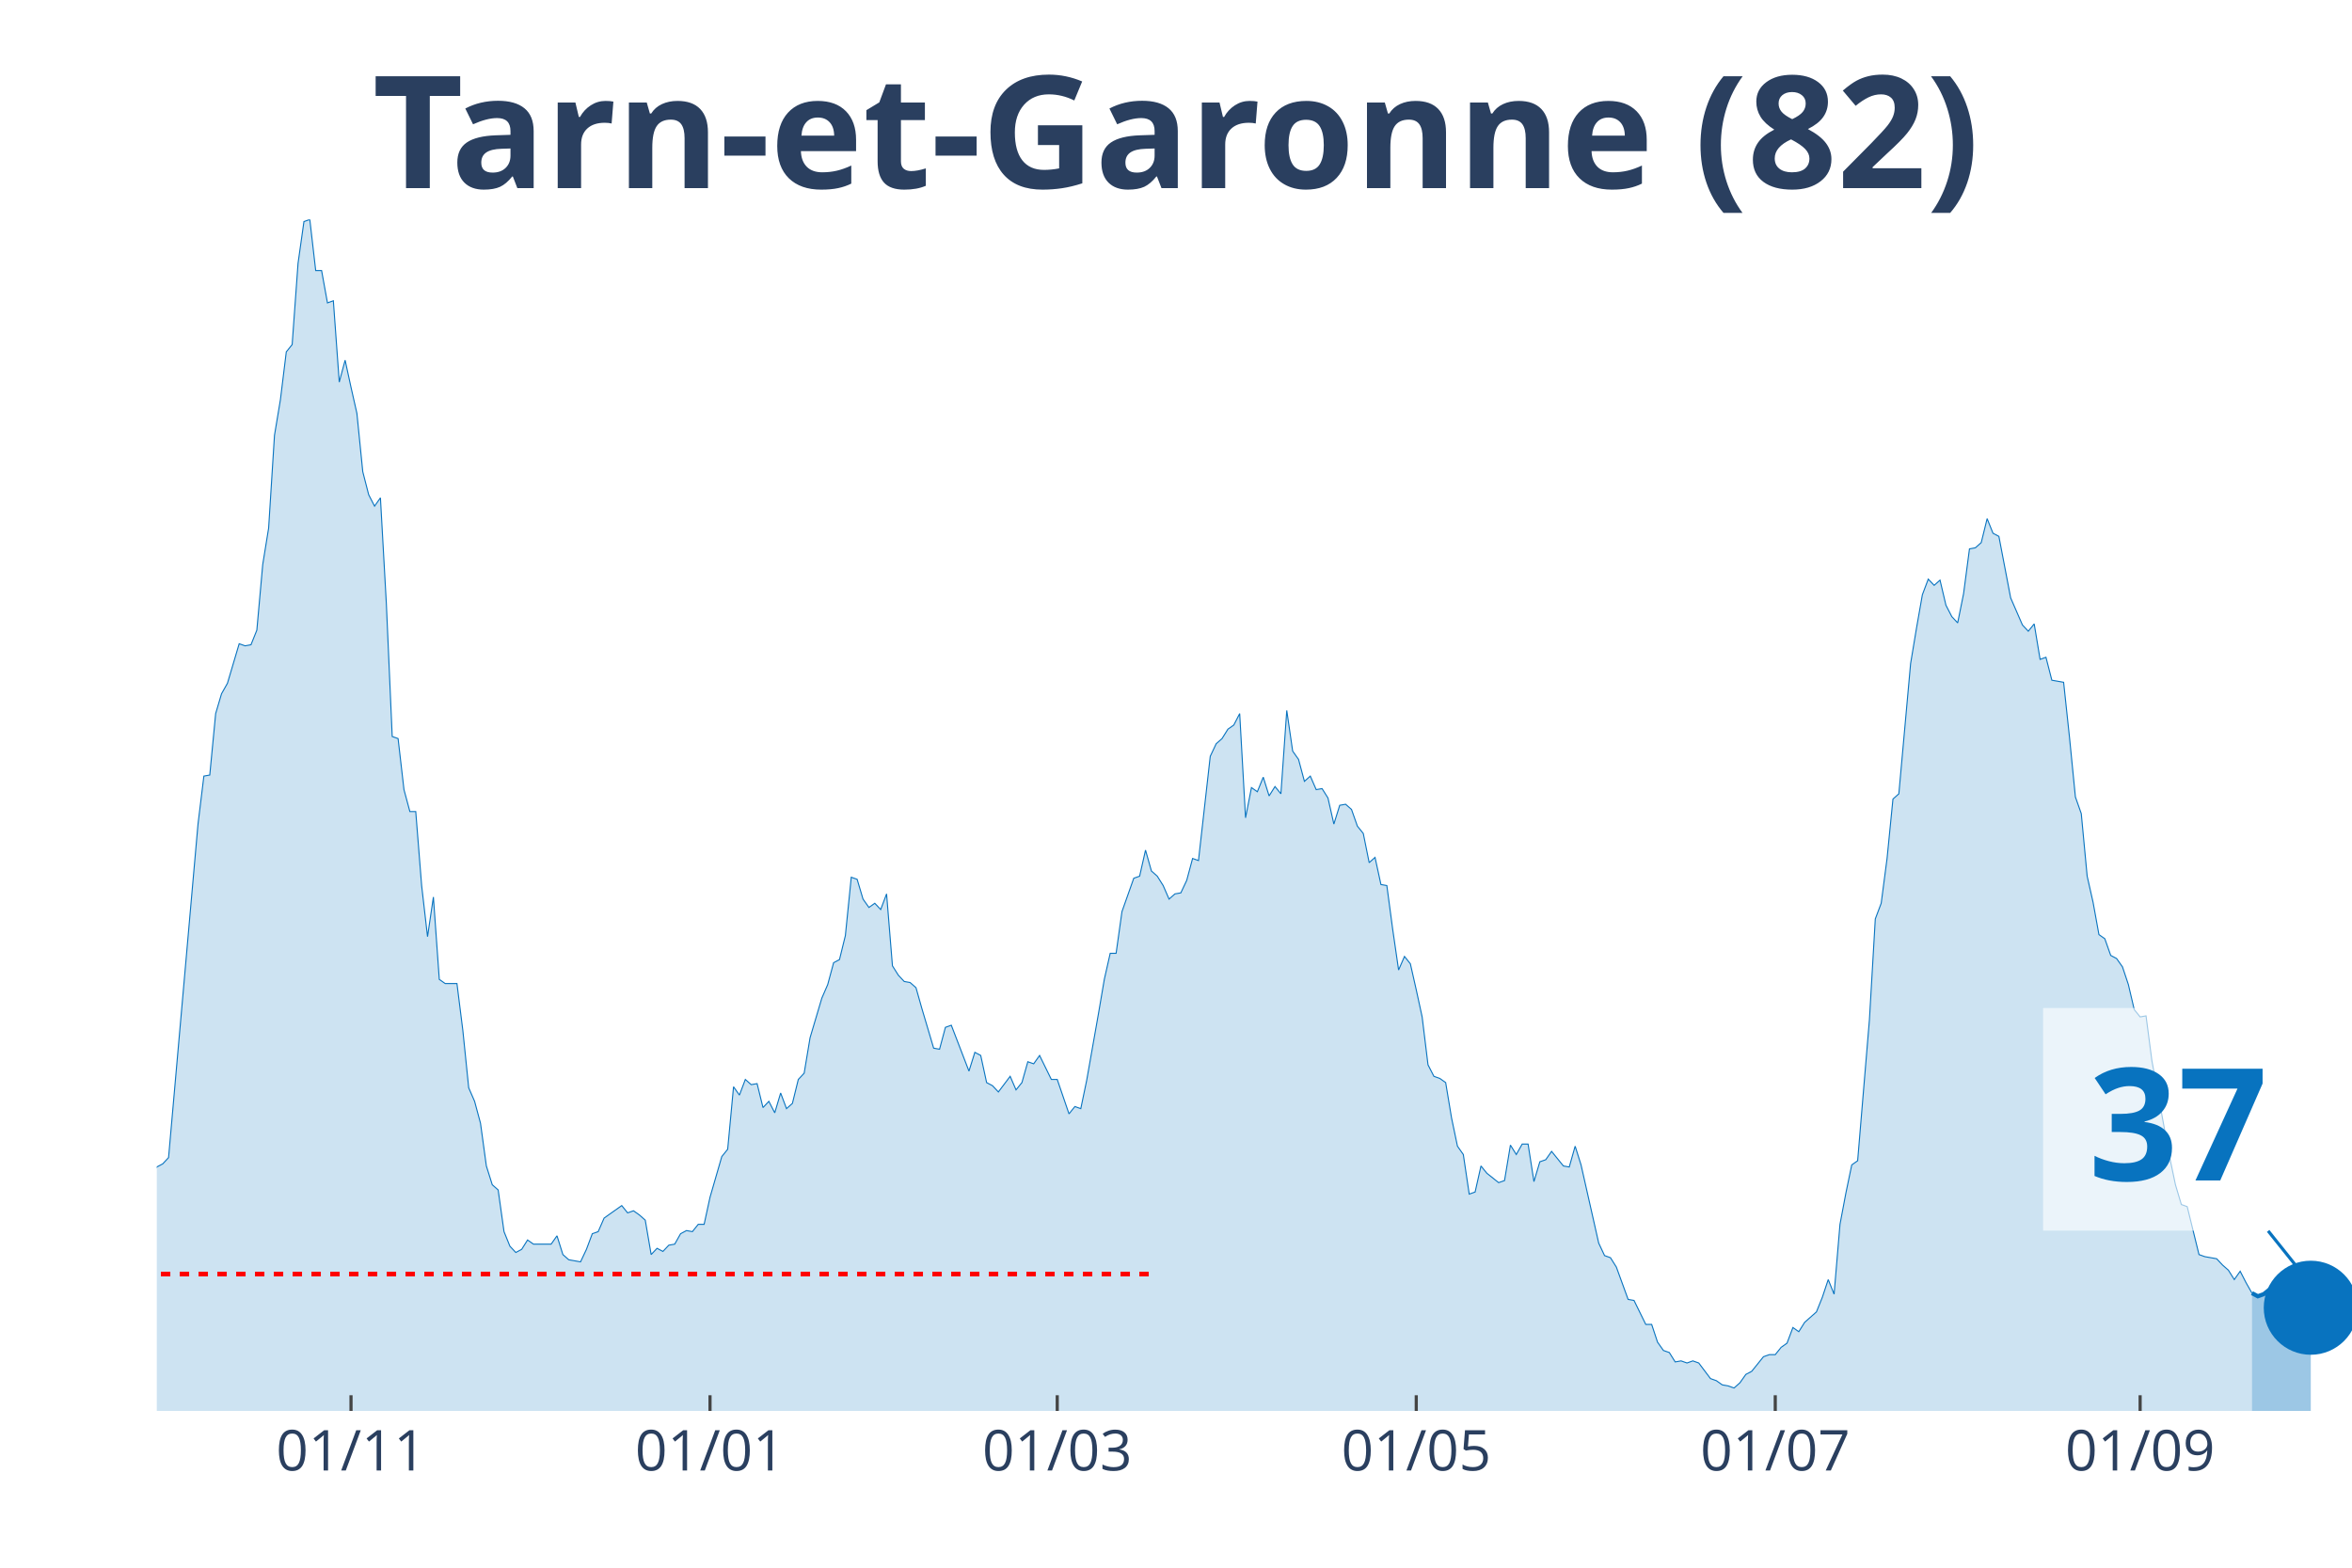
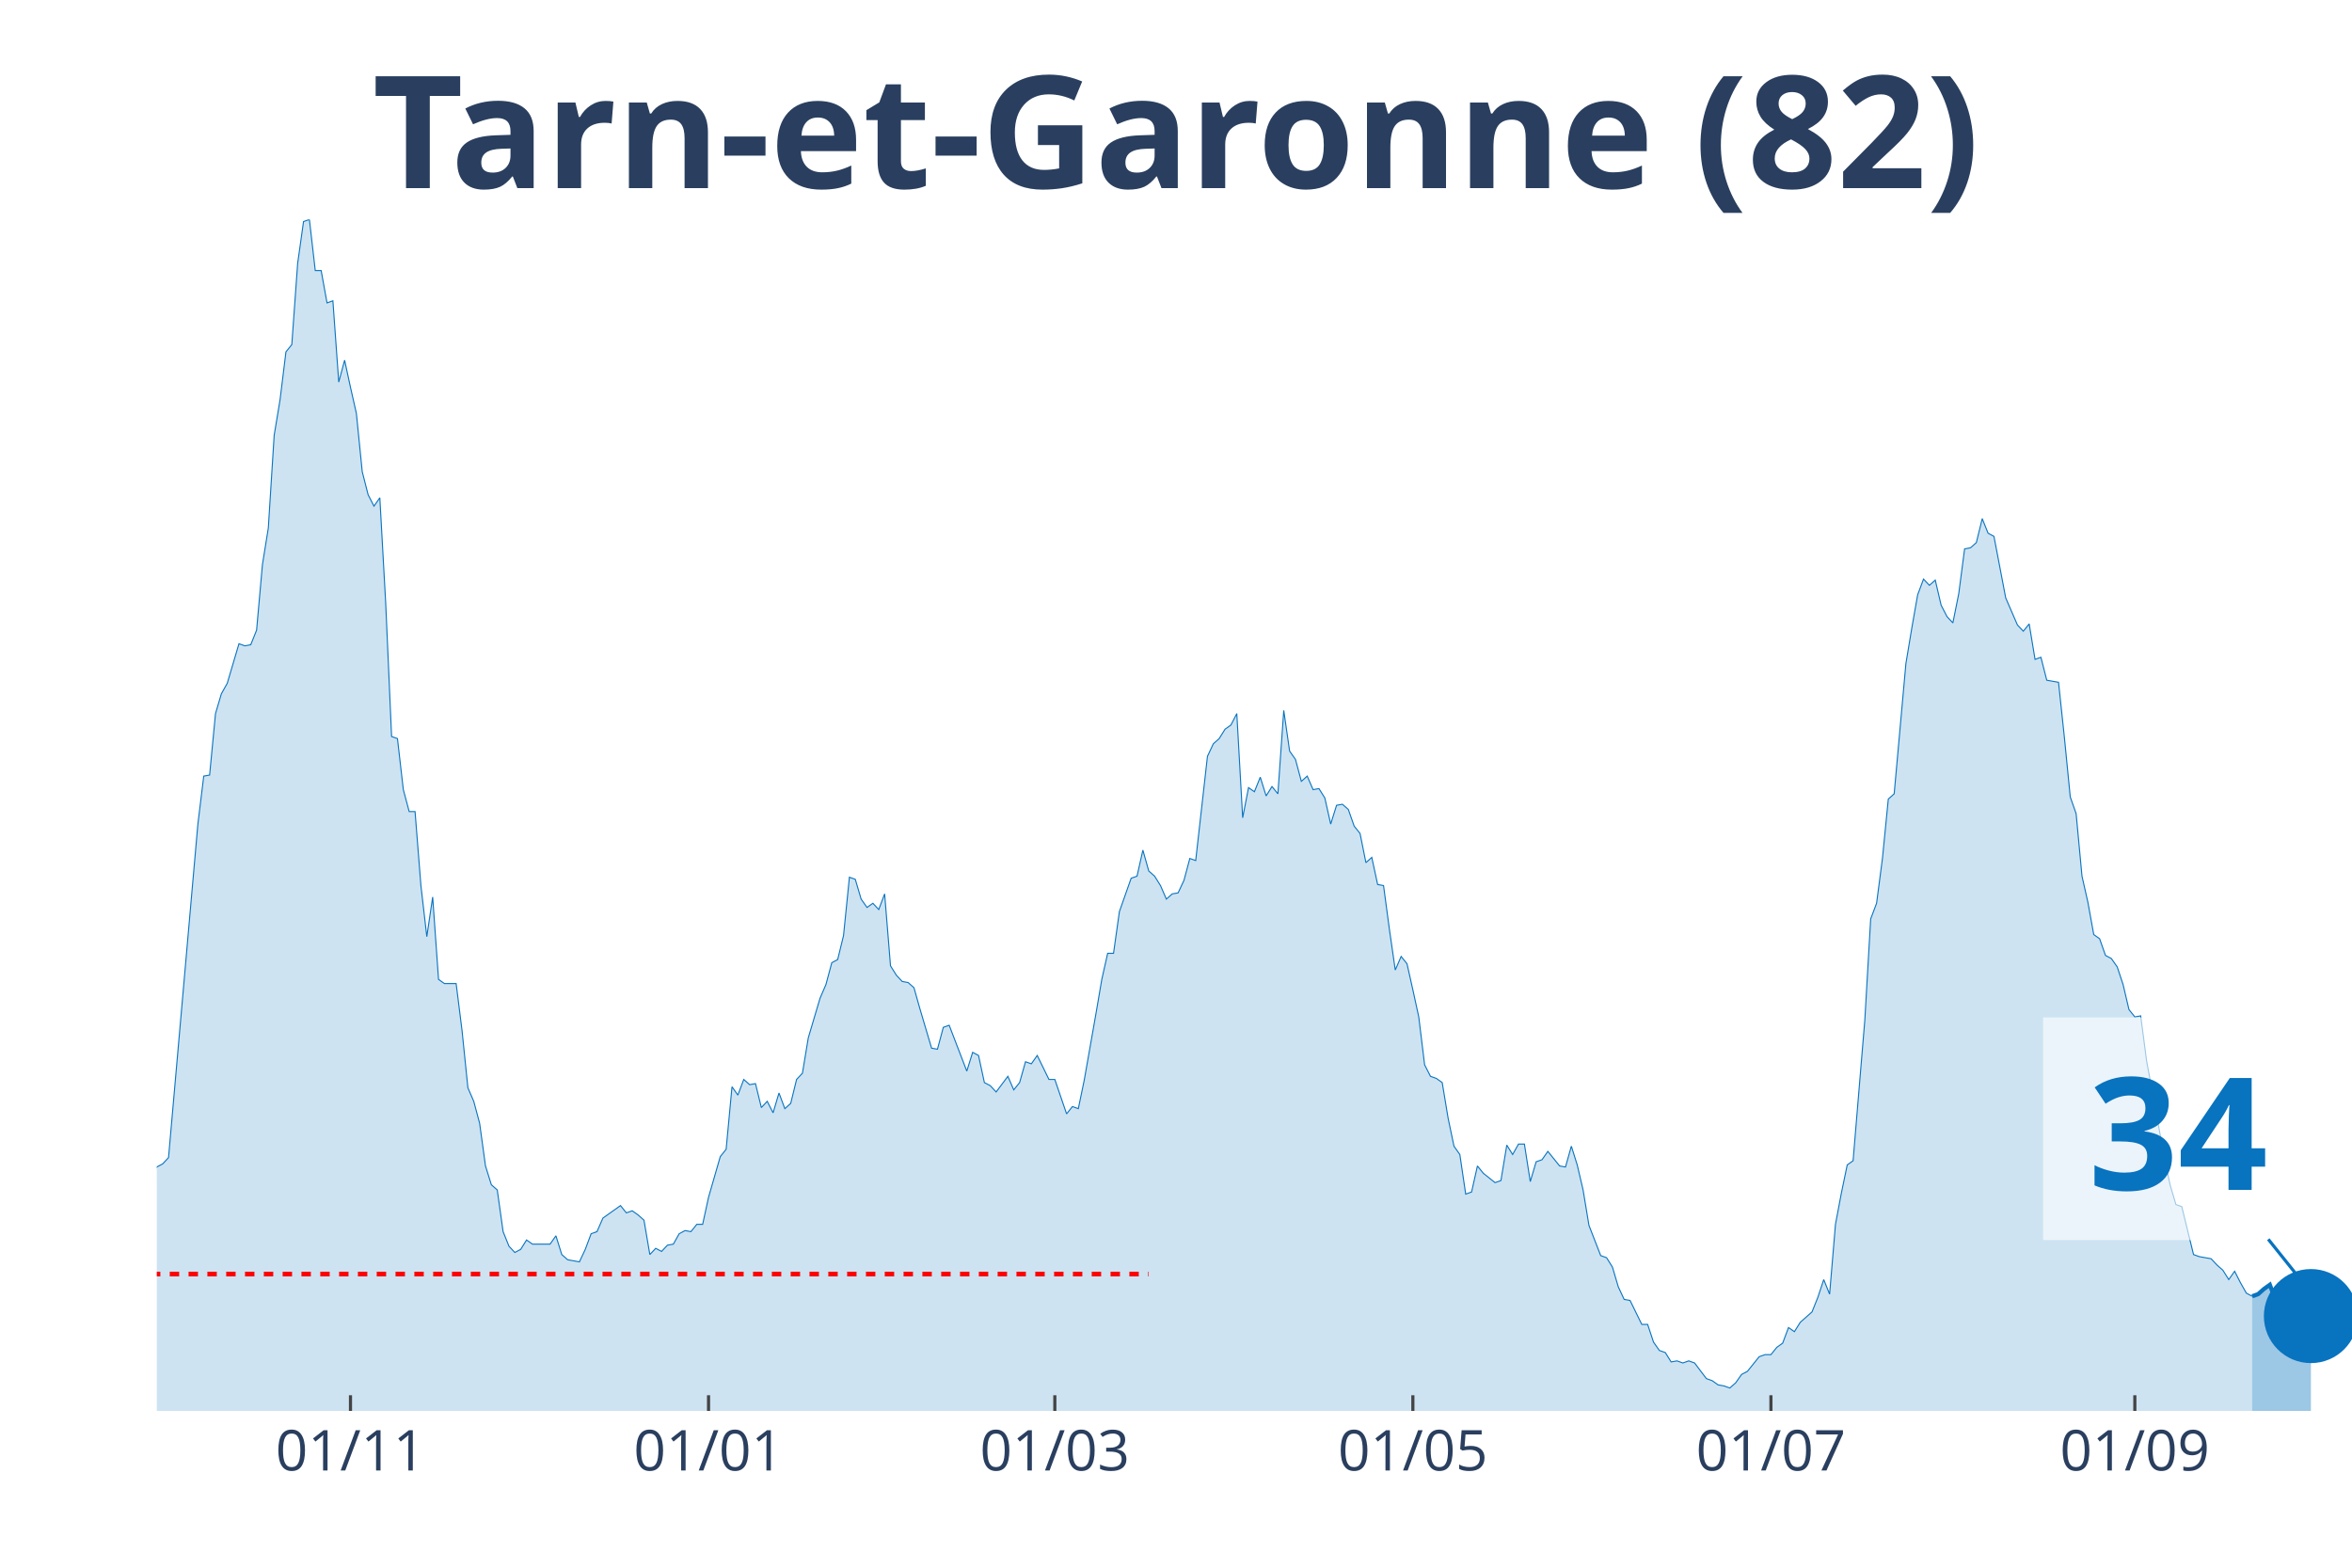
<svg xmlns="http://www.w3.org/2000/svg" class="main-svg" width="1125" height="750" style="" viewBox="0 0 750 500">
  <rect x="0" y="0" width="750" height="500" style="fill: rgb(0, 0, 0); fill-opacity: 0;" />
-   <defs id="defs-2d0337">
+   <defs id="defs-4805f8">
    <g class="clips">
-       <clipPath id="clip2d0337xyplot" class="plotclip">
+       <clipPath id="clip4805f8xyplot" class="plotclip">
        <rect width="700" height="380" />
      </clipPath>
-       <clipPath class="axesclip" id="clip2d0337x">
+       <clipPath class="axesclip" id="clip4805f8x">
        <rect x="50" y="0" width="700" height="500" />
      </clipPath>
-       <clipPath class="axesclip" id="clip2d0337y">
+       <clipPath class="axesclip" id="clip4805f8y">
        <rect x="0" y="70" width="750" height="380" />
      </clipPath>
-       <clipPath class="axesclip" id="clip2d0337xy">
+       <clipPath class="axesclip" id="clip4805f8xy">
        <rect x="50" y="70" width="700" height="380" />
      </clipPath>
    </g>
    <g class="gradients" />
  </defs>
  <g class="bglayer">
    <rect class="bg" x="50" y="70" width="700" height="380" style="fill: rgb(0, 0, 0); fill-opacity: 0; stroke-width: 0;" />
  </g>
  <g class="layer-below">
    <g class="imagelayer" />
    <g class="shapelayer" />
  </g>
  <g class="cartesianlayer">
    <g class="subplot xy">
      <g class="layer-subplot">
        <g class="shapelayer" />
        <g class="imagelayer" />
      </g>
      <g class="gridlayer">
        <g class="x">
-           <path class="xgrid crisp" transform="translate(111.93,0)" d="M0,70v380" style="stroke: rgb(255, 255, 255); stroke-opacity: 1; stroke-width: 1px;" />
-           <path class="xgrid crisp" transform="translate(226.41,0)" d="M0,70v380" style="stroke: rgb(255, 255, 255); stroke-opacity: 1; stroke-width: 1px;" />
-           <path class="xgrid crisp" transform="translate(337.13,0)" d="M0,70v380" style="stroke: rgb(255, 255, 255); stroke-opacity: 1; stroke-width: 1px;" />
-           <path class="xgrid crisp" transform="translate(451.61,0)" d="M0,70v380" style="stroke: rgb(255, 255, 255); stroke-opacity: 1; stroke-width: 1px;" />
-           <path class="xgrid crisp" transform="translate(566.09,0)" d="M0,70v380" style="stroke: rgb(255, 255, 255); stroke-opacity: 1; stroke-width: 1px;" />
-           <path class="xgrid crisp" transform="translate(682.44,0)" d="M0,70v380" style="stroke: rgb(255, 255, 255); stroke-opacity: 1; stroke-width: 1px;" />
+           <path class="xgrid crisp" transform="translate(111.76,0)" d="M0,70v380" style="stroke: rgb(255, 255, 255); stroke-opacity: 1; stroke-width: 1px;" />
+           <path class="xgrid crisp" transform="translate(225.94,0)" d="M0,70v380" style="stroke: rgb(255, 255, 255); stroke-opacity: 1; stroke-width: 1px;" />
+           <path class="xgrid crisp" transform="translate(336.36,0)" d="M0,70v380" style="stroke: rgb(255, 255, 255); stroke-opacity: 1; stroke-width: 1px;" />
+           <path class="xgrid crisp" transform="translate(450.53,0)" d="M0,70v380" style="stroke: rgb(255, 255, 255); stroke-opacity: 1; stroke-width: 1px;" />
+           <path class="xgrid crisp" transform="translate(564.71,0)" d="M0,70v380" style="stroke: rgb(255, 255, 255); stroke-opacity: 1; stroke-width: 1px;" />
+           <path class="xgrid crisp" transform="translate(680.75,0)" d="M0,70v380" style="stroke: rgb(255, 255, 255); stroke-opacity: 1; stroke-width: 1px;" />
        </g>
        <g class="y" />
      </g>
      <g class="zerolinelayer" />
      <path class="xlines-below" />
      <path class="ylines-below" />
      <g class="overlines-below" />
      <g class="xaxislayer-below" />
      <g class="yaxislayer-below" />
      <g class="overaxes-below" />
-       <g class="plot" transform="translate(50, 70)" clip-path="url('#clip2d0337xyplot')">
+       <g class="plot" transform="translate(50, 70)" clip-path="url('#clip4805f8xyplot')">
        <g class="scatterlayer mlayer">
-           <g class="trace scatter tracef916b8" style="stroke-miterlimit: 2;">
+           <g class="trace scatter tracea2c993" style="stroke-miterlimit: 2;">
            <g class="fills">
              <g>
-                 <path class="js-fill" d="M668.1,380L-255.23,380L-255.23,376.34L-245.84,376.01L-243.97,378.67L-228.95,379L-227.08,379.34L-144.5,378.01L-142.63,377.34L-135.12,375.35L-133.24,374.35L-129.49,373.02L-127.61,373.02L-120.11,372.69L-118.23,375.01L-114.48,374.02L-112.6,374.35L-108.85,376.68L-106.97,376.01L-97.59,373.02L-95.71,370.36L-93.83,371.36L-91.96,370.03L-88.2,371.36L-86.33,371.36L-84.45,370.36L-82.57,363.38L-80.7,358.06L-78.82,358.06L-75.07,354.73L-73.19,348.75L-71.31,343.43L-69.44,345.42L-67.56,346.09L-65.68,339.77L-61.93,341.43L-60.05,341.1L-56.3,337.11L-54.42,329.47L-52.55,320.16L-50.67,319.16L-48.79,319.16L-46.92,306.53L-43.16,303.2L-41.29,306.19L-39.41,312.18L-37.53,309.85L-35.66,308.19L-33.78,311.18L-31.9,311.85L-30.03,308.85L-28.15,304.53L-26.27,292.9L-22.52,292.56L-20.64,288.91L-18.77,287.58L-16.89,284.92L-15.01,282.26L-13.14,289.9L-11.26,290.24L-9.38,291.9L-7.51,301.54L-5.63,299.55L-1.88,307.19L0,302.2L1.88,301.21L3.75,299.21L13.14,192.83L15.01,177.53L16.89,177.2L18.77,157.59L20.64,151.27L22.52,147.94L26.27,135.31L28.15,135.98L30.03,135.64L31.9,130.99L33.78,110.04L35.66,98.41L37.53,68.82L39.41,57.52L41.29,42.22L43.16,39.9L45.04,13.96L46.92,0.66L48.79,0L50.67,16.29L52.55,16.29L54.42,26.6L56.3,25.93L58.18,51.86L60.05,44.88L61.93,53.53L63.81,61.84L65.68,80.45L67.56,87.77L69.44,91.43L71.31,88.77L73.19,122.34L75.07,164.9L76.94,165.56L78.82,181.85L80.7,188.84L82.57,188.84L84.45,212.44L86.33,228.73L88.2,216.1L90.08,242.36L91.96,243.69L95.71,243.69L97.59,258.65L99.46,276.94L101.34,281.26L103.22,288.24L105.09,301.87L106.97,307.86L108.85,309.52L110.72,322.82L112.6,327.47L114.48,329.47L116.35,328.47L118.23,325.48L120.11,326.81L125.74,326.81L127.61,324.15L129.49,330.13L131.37,331.79L135.12,332.46L137,328.47L138.87,323.48L140.75,322.82L142.63,318.5L144.5,317.17L148.26,314.51L150.13,316.83L152.01,316.17L153.89,317.5L155.76,319.16L157.64,330.13L159.52,328.14L161.39,329.13L163.27,327.14L165.15,326.81L167.02,323.48L168.9,322.48L170.78,322.82L172.65,320.49L174.53,320.49L176.41,311.85L180.16,298.88L182.04,296.55L183.91,276.61L185.79,279.27L187.67,274.28L189.54,275.94L191.42,275.61L193.3,283.25L195.17,281.26L197.05,284.92L198.93,278.6L200.8,283.59L202.68,281.92L204.56,274.28L206.43,272.28L208.31,260.98L212.06,248.35L213.94,244.02L215.82,237.04L217.69,236.05L219.57,228.4L221.45,209.78L223.32,210.45L225.2,216.76L227.08,219.42L228.95,218.09L230.83,220.09L232.71,215.1L234.58,238.04L236.46,241.03L238.34,243.03L240.21,243.36L242.09,245.02L243.97,251.67L247.72,264.3L249.6,264.64L251.47,257.66L253.35,256.99L258.98,271.62L260.86,265.63L262.73,266.63L264.61,275.28L266.49,276.27L268.36,278.27L272.12,273.28L273.99,277.6L275.87,275.28L277.75,268.63L279.62,269.29L281.5,266.63L285.25,274.28L287.13,274.28L290.88,285.25L292.76,282.92L294.64,283.59L296.51,274.61L300.27,253.33L302.14,242.36L304.02,234.05L305.9,234.05L307.77,220.75L309.65,215.43L311.53,210.11L313.4,209.45L315.28,201.14L317.16,207.79L319.03,209.45L320.91,212.44L322.79,216.76L324.66,215.1L326.54,214.77L328.42,210.78L330.29,203.8L332.17,204.46L335.92,171.22L337.8,167.23L339.68,165.56L341.55,162.57L343.43,161.24L345.31,157.59L347.18,190.83L349.06,181.19L350.94,182.52L352.82,177.87L354.69,183.85L356.57,180.86L358.45,183.18L360.32,156.59L362.2,169.55L364.08,172.21L365.95,179.2L367.83,177.53L369.71,181.85L371.58,181.52L373.46,184.51L375.34,192.83L377.21,186.84L379.09,186.51L380.97,188.17L382.84,193.49L384.72,195.82L386.6,205.13L388.47,203.46L390.35,212.11L392.23,212.44L394.1,226.4L395.98,239.37L397.86,235.05L399.73,237.38L401.61,245.69L403.49,254.33L405.36,269.62L407.24,273.28L409.12,273.95L410.99,275.28L412.87,286.58L414.75,295.56L416.62,298.22L418.5,310.85L420.38,310.18L422.25,301.87L424.13,304.2L427.88,307.19L429.76,306.53L431.64,295.22L433.51,298.22L435.39,294.89L437.27,294.89L439.14,306.86L441.02,300.54L442.9,299.88L444.77,297.22L448.53,301.87L450.4,302.2L452.28,295.56L454.16,301.54L459.79,326.47L461.66,330.46L463.54,331.13L465.42,334.12L469.17,344.43L471.05,344.76L474.8,352.41L476.68,352.41L478.55,358.06L480.43,360.72L482.31,361.38L484.18,364.37L486.06,364.04L487.94,364.71L489.81,364.04L491.69,364.71L495.44,369.69L497.32,370.36L499.2,371.69L501.07,372.02L502.95,372.69L504.83,371.02L506.7,368.36L508.58,367.37L512.33,362.71L514.21,362.05L516.09,362.05L517.96,359.72L519.84,358.39L521.72,353.4L523.59,354.73L525.47,351.74L529.22,348.42L531.1,343.76L532.98,338.11L534.85,342.76L536.73,320.49L538.61,310.52L540.48,301.54L542.36,300.21L546.11,255.33L547.99,223.08L549.87,218.09L551.74,203.8L553.62,184.85L555.5,183.18L559.25,141.63L561.13,130.32L563,119.69L564.88,114.7L566.76,116.69L568.63,115.03L570.51,123.01L572.39,126.67L574.26,128.66L576.14,119.35L578.02,105.06L579.89,104.72L581.77,103.06L583.65,95.42L585.52,100.07L587.4,101.07L591.15,120.68L593.03,125L594.91,129.33L596.78,131.32L598.66,128.99L600.54,140.3L602.41,139.63L604.29,146.95L608.04,147.61L609.92,165.23L611.8,184.18L613.67,189.5L615.55,209.45L617.43,217.76L619.3,228.07L621.18,229.4L623.06,234.72L624.93,235.71L626.81,238.37L628.69,244.02L630.56,252L632.44,254.33L634.32,254L636.19,268.29L641.82,298.88L643.7,307.86L645.58,314.17L647.45,314.84L651.21,330.13L653.08,330.8L656.84,331.46L658.71,333.46L660.59,335.12L662.47,338.11L664.34,335.45L666.22,339.11L668.1,342.43" style="fill: rgb(8, 115, 191); fill-opacity: 0.2; stroke-width: 0;" />
+                 <path class="js-fill" d="M668.18,380L-254.55,380L-254.55,376.34L-245.19,376.01L-243.32,378.67L-228.34,379L-226.47,379.34L-144.12,378.01L-142.25,377.34L-134.76,375.35L-132.89,374.35L-129.14,373.02L-127.27,373.02L-119.79,372.69L-117.91,375.01L-114.17,374.02L-112.3,374.35L-108.56,376.68L-106.68,376.01L-97.33,373.02L-95.45,370.36L-93.58,371.36L-91.71,370.03L-87.97,371.36L-86.1,371.36L-84.22,370.36L-82.35,363.38L-80.48,358.06L-78.61,358.06L-74.87,354.73L-72.99,348.75L-71.12,343.43L-69.25,345.42L-67.38,346.09L-65.51,339.77L-61.76,341.43L-59.89,341.1L-56.15,337.11L-54.28,329.47L-52.41,320.16L-50.53,319.16L-48.66,319.16L-46.79,306.53L-43.05,303.2L-41.18,306.19L-39.3,312.18L-37.43,309.85L-35.56,308.19L-33.69,311.18L-31.82,311.85L-29.95,308.85L-28.07,304.53L-26.2,292.9L-22.46,292.56L-20.59,288.91L-18.72,287.58L-16.84,284.92L-14.97,282.26L-13.1,289.9L-11.23,290.24L-9.36,291.9L-7.49,301.54L-5.61,299.55L-1.87,307.19L0,302.2L1.87,301.21L3.74,299.21L13.1,192.83L14.97,177.53L16.84,177.2L18.72,157.59L20.59,151.27L22.46,147.94L26.2,135.31L28.07,135.98L29.95,135.64L31.82,130.99L33.69,110.04L35.56,98.41L37.43,68.82L39.3,57.52L41.18,42.22L43.05,39.9L44.92,13.96L46.79,0.66L48.66,0L50.53,16.29L52.41,16.29L54.28,26.6L56.15,25.93L58.02,51.86L59.89,44.88L61.76,53.53L63.64,61.84L65.51,80.45L67.38,87.77L69.25,91.43L71.12,88.77L72.99,122.34L74.87,164.9L76.74,165.56L78.61,181.85L80.48,188.84L82.35,188.84L84.22,212.44L86.1,228.73L87.97,216.1L89.84,242.36L91.71,243.69L95.45,243.69L97.33,258.65L99.2,276.94L101.07,281.26L102.94,288.24L104.81,301.87L106.68,307.86L108.56,309.52L110.43,322.82L112.3,327.47L114.17,329.47L116.04,328.47L117.91,325.48L119.79,326.81L125.4,326.81L127.27,324.15L129.14,330.13L131.02,331.79L134.76,332.46L136.63,328.47L138.5,323.48L140.37,322.82L142.25,318.5L144.12,317.17L147.86,314.51L149.73,316.83L151.6,316.17L153.48,317.5L155.35,319.16L157.22,330.13L159.09,328.14L160.96,329.13L162.83,327.14L164.71,326.81L166.58,323.48L168.45,322.48L170.32,322.82L172.19,320.49L174.06,320.49L175.94,311.85L179.68,298.88L181.55,296.55L183.42,276.61L185.29,279.27L187.17,274.28L189.04,275.94L190.91,275.61L192.78,283.25L194.65,281.26L196.52,284.92L198.4,278.6L200.27,283.59L202.14,281.92L204.01,274.28L205.88,272.28L207.75,260.98L211.5,248.35L213.37,244.02L215.24,237.04L217.11,236.05L218.98,228.4L220.86,209.78L222.73,210.45L224.6,216.76L226.47,219.42L228.34,218.09L230.21,220.09L232.09,215.1L233.96,238.04L235.83,241.03L237.7,243.03L239.57,243.36L241.44,245.02L243.32,251.67L247.06,264.3L248.93,264.64L250.8,257.66L252.67,256.99L258.29,271.62L260.16,265.63L262.03,266.63L263.9,275.28L265.78,276.27L267.65,278.27L271.39,273.28L273.26,277.6L275.13,275.28L277.01,268.63L278.88,269.29L280.75,266.63L284.49,274.28L286.36,274.28L290.11,285.25L291.98,282.92L293.85,283.59L295.72,274.61L299.47,253.33L301.34,242.36L303.21,234.05L305.08,234.05L306.95,220.75L308.82,215.43L310.7,210.11L312.57,209.45L314.44,201.14L316.31,207.79L318.18,209.45L320.05,212.44L321.93,216.76L323.8,215.1L325.67,214.77L327.54,210.78L329.41,203.8L331.28,204.46L335.03,171.22L336.9,167.23L338.77,165.56L340.64,162.57L342.51,161.24L344.39,157.59L346.26,190.83L348.13,181.19L350,182.52L351.87,177.87L353.74,183.85L355.61,180.86L357.49,183.18L359.36,156.59L361.23,169.55L363.1,172.21L364.97,179.2L366.84,177.53L368.72,181.85L370.59,181.52L372.46,184.51L374.33,192.83L376.2,186.84L378.07,186.51L379.95,188.17L381.82,193.49L383.69,195.82L385.56,205.13L387.43,203.46L389.3,212.11L391.18,212.44L393.05,226.4L394.92,239.37L396.79,235.05L398.66,237.38L400.53,245.69L402.41,254.33L404.28,269.62L406.15,273.28L408.02,273.95L409.89,275.28L411.76,286.58L413.64,295.56L415.51,298.22L417.38,310.85L419.25,310.18L421.12,301.87L422.99,304.2L426.74,307.19L428.61,306.53L430.48,295.22L432.35,298.22L434.22,294.89L436.1,294.89L437.97,306.86L439.84,300.54L441.71,299.88L443.58,297.22L447.33,301.87L449.2,302.2L451.07,295.56L452.94,301.54L454.81,309.52L456.68,320.82L460.43,330.46L462.3,331.13L464.17,334.12L466.04,340.44L467.91,344.43L469.79,344.76L473.53,352.41L475.4,352.41L477.27,358.06L479.14,360.72L481.02,361.38L482.89,364.37L484.76,364.04L486.63,364.71L488.5,364.04L490.37,364.71L494.12,369.69L495.99,370.36L497.86,371.69L499.73,372.02L501.6,372.69L503.48,371.02L505.35,368.36L507.22,367.37L510.96,362.71L512.83,362.05L514.71,362.05L516.58,359.72L518.45,358.39L520.32,353.4L522.19,354.73L524.06,351.74L527.81,348.42L529.68,343.76L531.55,338.11L533.42,342.76L535.29,320.49L537.17,310.52L539.04,301.54L540.91,300.21L544.65,255.33L546.52,223.08L548.4,218.09L550.27,203.8L552.14,184.85L554.01,183.18L557.75,141.63L559.63,130.32L561.5,119.69L563.37,114.7L565.24,116.69L567.11,115.03L568.98,123.01L570.86,126.67L572.73,128.66L574.6,119.35L576.47,105.06L578.34,104.72L580.21,103.06L582.09,95.42L583.96,100.07L585.83,101.07L589.57,120.68L591.44,125L593.32,129.33L595.19,131.32L597.06,128.99L598.93,140.3L600.8,139.63L602.67,146.95L606.42,147.61L608.29,165.23L610.16,184.18L612.03,189.5L613.9,209.45L615.78,217.76L617.65,228.07L619.52,229.4L621.39,234.72L623.26,235.71L625.13,238.37L627.01,244.02L628.88,252L630.75,254.33L632.62,254L634.49,268.29L640.11,298.88L641.98,307.86L643.85,314.17L645.72,314.84L649.47,330.13L651.34,330.8L655.08,331.46L656.95,333.46L658.82,335.12L660.7,338.11L662.57,335.45L664.44,339.11L666.31,342.43L668.18,343.43" style="fill: rgb(8, 115, 191); fill-opacity: 0.2; stroke-width: 0;" />
              </g>
            </g>
            <g class="errorbars" />
            <g class="lines">
-               <path class="js-line" d="M-255.23,376.34L-245.84,376.01L-243.97,378.67L-228.95,379L-227.08,379.34L-144.5,378.01L-142.63,377.34L-135.12,375.35L-133.24,374.35L-129.49,373.02L-127.61,373.02L-120.11,372.69L-118.23,375.01L-114.48,374.02L-112.6,374.35L-108.85,376.68L-106.97,376.01L-97.59,373.02L-95.71,370.36L-93.83,371.36L-91.96,370.03L-88.2,371.36L-86.33,371.36L-84.45,370.36L-82.57,363.38L-80.7,358.06L-78.82,358.06L-75.07,354.73L-73.19,348.75L-71.31,343.43L-69.44,345.42L-67.56,346.09L-65.68,339.77L-61.93,341.43L-60.05,341.1L-56.3,337.11L-54.42,329.47L-52.55,320.16L-50.67,319.16L-48.79,319.16L-46.92,306.53L-43.16,303.2L-41.29,306.19L-39.41,312.18L-37.53,309.85L-35.66,308.19L-33.78,311.18L-31.9,311.85L-30.03,308.85L-28.15,304.53L-26.27,292.9L-22.52,292.56L-20.64,288.91L-18.77,287.58L-16.89,284.92L-15.01,282.26L-13.14,289.9L-11.26,290.24L-9.38,291.9L-7.51,301.54L-5.63,299.55L-1.88,307.19L0,302.2L1.88,301.21L3.75,299.21L13.14,192.83L15.01,177.53L16.89,177.2L18.77,157.59L20.64,151.27L22.52,147.94L26.27,135.31L28.15,135.98L30.03,135.64L31.9,130.99L33.78,110.04L35.66,98.41L37.53,68.82L39.41,57.52L41.29,42.22L43.16,39.9L45.04,13.96L46.92,0.66L48.79,0L50.67,16.29L52.55,16.29L54.42,26.6L56.3,25.93L58.18,51.86L60.05,44.88L61.93,53.53L63.81,61.84L65.68,80.45L67.56,87.77L69.44,91.43L71.31,88.77L73.19,122.34L75.07,164.9L76.94,165.56L78.82,181.85L80.7,188.84L82.57,188.84L84.45,212.44L86.33,228.73L88.2,216.1L90.08,242.36L91.96,243.69L95.71,243.69L97.59,258.65L99.46,276.94L101.34,281.26L103.22,288.24L105.09,301.87L106.97,307.86L108.85,309.52L110.72,322.82L112.6,327.47L114.48,329.47L116.35,328.47L118.23,325.48L120.11,326.81L125.74,326.81L127.61,324.15L129.49,330.13L131.37,331.79L135.12,332.46L137,328.47L138.87,323.48L140.75,322.82L142.63,318.5L144.5,317.17L148.26,314.51L150.13,316.83L152.01,316.17L153.89,317.5L155.76,319.16L157.64,330.13L159.52,328.14L161.39,329.13L163.27,327.14L165.15,326.81L167.02,323.48L168.9,322.48L170.78,322.82L172.65,320.49L174.53,320.49L176.41,311.85L180.16,298.88L182.04,296.55L183.91,276.61L185.79,279.27L187.67,274.28L189.54,275.94L191.42,275.61L193.3,283.25L195.17,281.26L197.05,284.92L198.93,278.6L200.8,283.59L202.68,281.92L204.56,274.28L206.43,272.28L208.31,260.98L212.06,248.35L213.94,244.02L215.82,237.04L217.69,236.05L219.57,228.4L221.45,209.78L223.32,210.45L225.2,216.76L227.08,219.42L228.95,218.09L230.83,220.09L232.71,215.1L234.58,238.04L236.46,241.03L238.34,243.03L240.21,243.36L242.09,245.02L243.97,251.67L247.72,264.3L249.6,264.64L251.47,257.66L253.35,256.99L258.98,271.62L260.86,265.63L262.73,266.63L264.61,275.28L266.49,276.27L268.36,278.27L272.12,273.28L273.99,277.6L275.87,275.28L277.75,268.63L279.62,269.29L281.5,266.63L285.25,274.28L287.13,274.28L290.88,285.25L292.76,282.92L294.64,283.59L296.51,274.61L300.27,253.33L302.14,242.36L304.02,234.05L305.9,234.05L307.77,220.75L309.65,215.43L311.53,210.11L313.4,209.45L315.28,201.14L317.16,207.79L319.03,209.45L320.91,212.44L322.79,216.76L324.66,215.1L326.54,214.77L328.42,210.78L330.29,203.8L332.17,204.46L335.92,171.22L337.8,167.23L339.68,165.56L341.55,162.57L343.43,161.24L345.31,157.59L347.18,190.83L349.06,181.19L350.94,182.52L352.82,177.87L354.69,183.85L356.57,180.86L358.45,183.18L360.32,156.59L362.2,169.55L364.08,172.21L365.95,179.2L367.83,177.53L369.71,181.85L371.58,181.52L373.46,184.51L375.34,192.83L377.21,186.84L379.09,186.51L380.97,188.17L382.84,193.49L384.72,195.82L386.6,205.13L388.47,203.46L390.35,212.11L392.23,212.44L394.1,226.4L395.98,239.37L397.86,235.05L399.73,237.38L401.61,245.69L403.49,254.33L405.36,269.62L407.24,273.28L409.12,273.95L410.99,275.28L412.87,286.58L414.75,295.56L416.62,298.22L418.5,310.85L420.38,310.18L422.25,301.87L424.13,304.2L427.88,307.19L429.76,306.53L431.64,295.22L433.51,298.22L435.39,294.89L437.27,294.89L439.14,306.86L441.02,300.54L442.9,299.88L444.77,297.22L448.53,301.87L450.4,302.2L452.28,295.56L454.16,301.54L459.79,326.47L461.66,330.46L463.54,331.13L465.42,334.12L469.17,344.43L471.05,344.76L474.8,352.41L476.68,352.41L478.55,358.06L480.43,360.72L482.31,361.38L484.18,364.37L486.06,364.04L487.94,364.71L489.81,364.04L491.69,364.71L495.44,369.69L497.32,370.36L499.2,371.69L501.07,372.02L502.95,372.69L504.83,371.02L506.7,368.36L508.58,367.37L512.33,362.71L514.21,362.05L516.09,362.05L517.96,359.72L519.84,358.39L521.72,353.4L523.59,354.73L525.47,351.74L529.22,348.42L531.1,343.76L532.98,338.11L534.85,342.76L536.73,320.49L538.61,310.52L540.48,301.54L542.36,300.21L546.11,255.33L547.99,223.08L549.87,218.09L551.74,203.8L553.62,184.85L555.5,183.18L559.25,141.63L561.13,130.32L563,119.69L564.88,114.7L566.76,116.69L568.63,115.03L570.51,123.01L572.39,126.67L574.26,128.66L576.14,119.35L578.02,105.06L579.89,104.72L581.77,103.06L583.65,95.42L585.52,100.07L587.4,101.07L591.15,120.68L593.03,125L594.91,129.33L596.78,131.32L598.66,128.99L600.54,140.3L602.41,139.63L604.29,146.95L608.04,147.61L609.92,165.23L611.8,184.18L613.67,189.5L615.55,209.45L617.43,217.76L619.3,228.07L621.18,229.4L623.06,234.72L624.93,235.71L626.81,238.37L628.69,244.02L630.56,252L632.44,254.33L634.32,254L636.19,268.29L641.82,298.88L643.7,307.86L645.58,314.17L647.45,314.84L651.21,330.13L653.08,330.8L656.84,331.46L658.71,333.46L660.59,335.12L662.47,338.11L664.34,335.45L666.22,339.11L668.1,342.43" style="vector-effect: non-scaling-stroke; fill: none; stroke: rgb(8, 115, 191); stroke-opacity: 1; stroke-width: 0.5px; opacity: 1;" />
+               <path class="js-line" d="M-254.55,376.34L-245.19,376.01L-243.32,378.67L-228.34,379L-226.47,379.34L-144.12,378.01L-142.25,377.34L-134.76,375.35L-132.89,374.35L-129.14,373.02L-127.27,373.02L-119.79,372.69L-117.91,375.01L-114.17,374.02L-112.3,374.35L-108.56,376.68L-106.68,376.01L-97.33,373.02L-95.45,370.36L-93.58,371.36L-91.71,370.03L-87.97,371.36L-86.1,371.36L-84.22,370.36L-82.35,363.38L-80.48,358.06L-78.61,358.06L-74.87,354.73L-72.99,348.75L-71.12,343.43L-69.25,345.42L-67.38,346.09L-65.51,339.77L-61.76,341.43L-59.89,341.1L-56.15,337.11L-54.28,329.47L-52.41,320.16L-50.53,319.16L-48.66,319.16L-46.79,306.53L-43.05,303.2L-41.18,306.19L-39.3,312.18L-37.43,309.85L-35.56,308.19L-33.69,311.18L-31.82,311.85L-29.95,308.85L-28.07,304.53L-26.2,292.9L-22.46,292.56L-20.59,288.91L-18.72,287.58L-16.84,284.92L-14.97,282.26L-13.1,289.9L-11.23,290.24L-9.36,291.9L-7.49,301.54L-5.61,299.55L-1.87,307.19L0,302.2L1.87,301.21L3.74,299.21L13.1,192.83L14.97,177.53L16.84,177.2L18.72,157.59L20.59,151.27L22.46,147.94L26.2,135.31L28.07,135.98L29.95,135.64L31.82,130.99L33.69,110.04L35.56,98.41L37.43,68.82L39.3,57.52L41.18,42.22L43.05,39.9L44.92,13.96L46.79,0.66L48.66,0L50.53,16.29L52.41,16.29L54.28,26.6L56.15,25.93L58.02,51.86L59.89,44.88L61.76,53.53L63.64,61.84L65.51,80.45L67.38,87.77L69.25,91.43L71.12,88.77L72.99,122.34L74.87,164.9L76.74,165.56L78.61,181.85L80.48,188.84L82.35,188.84L84.22,212.44L86.1,228.73L87.97,216.1L89.84,242.36L91.71,243.69L95.45,243.69L97.33,258.65L99.2,276.94L101.07,281.26L102.94,288.24L104.81,301.87L106.68,307.86L108.56,309.52L110.43,322.82L112.3,327.47L114.17,329.47L116.04,328.47L117.91,325.48L119.79,326.81L125.4,326.81L127.27,324.15L129.14,330.13L131.02,331.79L134.76,332.46L136.63,328.47L138.5,323.48L140.37,322.82L142.25,318.5L144.12,317.17L147.86,314.51L149.73,316.83L151.6,316.17L153.48,317.5L155.35,319.16L157.22,330.13L159.09,328.14L160.96,329.13L162.83,327.14L164.71,326.81L166.58,323.48L168.45,322.48L170.32,322.82L172.19,320.49L174.06,320.49L175.94,311.85L179.68,298.88L181.55,296.55L183.42,276.61L185.29,279.27L187.17,274.28L189.04,275.94L190.91,275.61L192.78,283.25L194.65,281.26L196.52,284.92L198.4,278.6L200.27,283.59L202.14,281.92L204.01,274.28L205.88,272.28L207.75,260.98L211.5,248.35L213.37,244.02L215.24,237.04L217.11,236.05L218.98,228.4L220.86,209.78L222.73,210.45L224.6,216.76L226.47,219.42L228.34,218.09L230.21,220.09L232.09,215.1L233.96,238.04L235.83,241.03L237.7,243.03L239.57,243.36L241.44,245.02L243.32,251.67L247.06,264.3L248.93,264.64L250.8,257.66L252.67,256.99L258.29,271.62L260.16,265.63L262.03,266.63L263.9,275.28L265.78,276.27L267.65,278.27L271.39,273.28L273.26,277.6L275.13,275.28L277.01,268.63L278.88,269.29L280.75,266.63L284.49,274.28L286.36,274.28L290.11,285.25L291.98,282.92L293.85,283.59L295.72,274.61L299.47,253.33L301.34,242.36L303.21,234.05L305.08,234.05L306.95,220.75L308.82,215.43L310.7,210.11L312.57,209.45L314.44,201.14L316.31,207.79L318.18,209.45L320.05,212.44L321.93,216.76L323.8,215.1L325.67,214.77L327.54,210.78L329.41,203.8L331.28,204.46L335.03,171.22L336.9,167.23L338.77,165.56L340.64,162.57L342.51,161.24L344.39,157.59L346.26,190.83L348.13,181.19L350,182.52L351.87,177.87L353.74,183.85L355.61,180.86L357.49,183.18L359.36,156.59L361.23,169.55L363.1,172.21L364.97,179.2L366.84,177.53L368.72,181.85L370.59,181.52L372.46,184.51L374.33,192.83L376.2,186.84L378.07,186.51L379.95,188.17L381.82,193.49L383.69,195.82L385.56,205.13L387.43,203.46L389.3,212.11L391.18,212.44L393.05,226.4L394.92,239.37L396.79,235.05L398.66,237.38L400.53,245.69L402.41,254.33L404.28,269.62L406.15,273.28L408.02,273.95L409.89,275.28L411.76,286.58L413.64,295.56L415.51,298.22L417.38,310.85L419.25,310.18L421.12,301.87L422.99,304.2L426.74,307.19L428.61,306.53L430.48,295.22L432.35,298.22L434.22,294.89L436.1,294.89L437.97,306.86L439.84,300.54L441.71,299.88L443.58,297.22L447.33,301.87L449.2,302.2L451.07,295.56L452.94,301.54L454.81,309.52L456.68,320.82L460.43,330.46L462.3,331.13L464.17,334.12L466.04,340.44L467.91,344.43L469.79,344.76L473.53,352.41L475.4,352.41L477.27,358.06L479.14,360.72L481.02,361.38L482.89,364.37L484.76,364.04L486.63,364.71L488.5,364.04L490.37,364.71L494.12,369.69L495.99,370.36L497.86,371.69L499.73,372.02L501.6,372.69L503.48,371.02L505.35,368.36L507.22,367.37L510.96,362.71L512.83,362.05L514.71,362.05L516.58,359.72L518.45,358.39L520.32,353.4L522.19,354.73L524.06,351.74L527.81,348.42L529.68,343.76L531.55,338.11L533.42,342.76L535.29,320.49L537.17,310.52L539.04,301.54L540.91,300.21L544.65,255.33L546.52,223.08L548.4,218.09L550.27,203.8L552.14,184.85L554.01,183.18L557.75,141.63L559.63,130.32L561.5,119.69L563.37,114.7L565.24,116.69L567.11,115.03L568.98,123.01L570.86,126.67L572.73,128.66L574.6,119.35L576.47,105.06L578.34,104.72L580.21,103.06L582.09,95.42L583.96,100.07L585.83,101.07L589.57,120.68L591.44,125L593.32,129.33L595.19,131.32L597.06,128.99L598.93,140.3L600.8,139.63L602.67,146.95L606.42,147.61L608.29,165.23L610.16,184.18L612.03,189.5L613.9,209.45L615.78,217.76L617.65,228.07L619.52,229.4L621.39,234.72L623.26,235.71L625.13,238.37L627.01,244.02L628.88,252L630.75,254.33L632.62,254L634.49,268.29L640.11,298.88L641.98,307.86L643.85,314.17L645.72,314.84L649.47,330.13L651.34,330.8L655.08,331.46L656.95,333.46L658.82,335.12L660.7,338.11L662.57,335.45L664.44,339.11L666.31,342.43L668.18,343.43" style="vector-effect: non-scaling-stroke; fill: none; stroke: rgb(8, 115, 191); stroke-opacity: 1; stroke-width: 0.5px; opacity: 1;" />
            </g>
            <g class="points" />
            <g class="text" />
          </g>
-           <g class="trace scatter tracecb8e03" style="stroke-miterlimit: 2;">
+           <g class="trace scatter trace041fd5" style="stroke-miterlimit: 2;">
            <g class="fills">
              <g>
-                 <path class="js-fill" d="M686.86,380L668.1,380L668.1,342.43L669.97,343.43L671.85,342.76L675.6,339.77L677.48,344.76L683.11,344.76L684.99,346.09L686.86,347.09" style="fill: rgb(8, 115, 191); fill-opacity: 0.4; stroke-width: 0;" />
+                 <path class="js-fill" d="M686.9,380L668.18,380L668.18,343.43L670.05,342.76L671.93,341.1L673.8,339.77L675.67,344.76L679.41,345.42L681.28,344.43L685.03,346.75L686.9,349.75" style="fill: rgb(8, 115, 191); fill-opacity: 0.4; stroke-width: 0;" />
              </g>
            </g>
            <g class="errorbars" />
            <g class="lines">
-               <path class="js-line" d="M668.1,342.43L669.97,343.43L671.85,342.76L675.6,339.77L677.48,344.76L683.11,344.76L684.99,346.09L686.86,347.09" style="vector-effect: non-scaling-stroke; fill: none; stroke: rgb(8, 115, 191); stroke-opacity: 1; stroke-width: 2px; opacity: 1;" />
+               <path class="js-line" d="M668.18,343.43L670.05,342.76L671.93,341.1L673.8,339.77L675.67,344.76L679.41,345.42L681.28,344.43L685.03,346.75L686.9,349.75" style="vector-effect: non-scaling-stroke; fill: none; stroke: rgb(8, 115, 191); stroke-opacity: 1; stroke-width: 2px; opacity: 1;" />
            </g>
            <g class="points" />
            <g class="text" />
          </g>
-           <g class="trace scatter tracedc8127" style="stroke-miterlimit: 2; opacity: 1;">
+           <g class="trace scatter trace60cc31" style="stroke-miterlimit: 2; opacity: 1;">
            <g class="fills" />
            <g class="errorbars" />
            <g class="lines" />
            <g class="points">
-               <path class="point" transform="translate(686.86,347.09)" d="M15,0A15,15 0 1,1 0,-15A15,15 0 0,1 15,0Z" style="opacity: 1; stroke-width: 0px; fill: rgb(8, 115, 191); fill-opacity: 1;" />
+               <path class="point" transform="translate(686.9,349.75)" d="M15,0A15,15 0 1,1 0,-15A15,15 0 0,1 15,0Z" style="opacity: 1; stroke-width: 0px; fill: rgb(8, 115, 191); fill-opacity: 1;" />
            </g>
            <g class="text" />
          </g>
        </g>
      </g>
      <g class="overplot" />
      <path class="xlines-above crisp" style="fill: none; stroke-width: 1px; stroke: rgb(0, 0, 0); stroke-opacity: 0;" d="" />
      <path class="ylines-above crisp" style="fill: none;" d="M0,0" />
      <g class="overlines-above" />
      <g class="xaxislayer-above">
-         <path class="xtick ticks crisp" d="M0,450v-5" transform="translate(111.93,0)" style="stroke: rgb(68, 68, 68); stroke-opacity: 1; stroke-width: 1px;" />
-         <path class="xtick ticks crisp" d="M0,450v-5" transform="translate(226.41,0)" style="stroke: rgb(68, 68, 68); stroke-opacity: 1; stroke-width: 1px;" />
-         <path class="xtick ticks crisp" d="M0,450v-5" transform="translate(337.13,0)" style="stroke: rgb(68, 68, 68); stroke-opacity: 1; stroke-width: 1px;" />
-         <path class="xtick ticks crisp" d="M0,450v-5" transform="translate(451.61,0)" style="stroke: rgb(68, 68, 68); stroke-opacity: 1; stroke-width: 1px;" />
-         <path class="xtick ticks crisp" d="M0,450v-5" transform="translate(566.09,0)" style="stroke: rgb(68, 68, 68); stroke-opacity: 1; stroke-width: 1px;" />
-         <path class="xtick ticks crisp" d="M0,450v-5" transform="translate(682.44,0)" style="stroke: rgb(68, 68, 68); stroke-opacity: 1; stroke-width: 1px;" />
+         <path class="xtick ticks crisp" d="M0,450v-5" transform="translate(111.76,0)" style="stroke: rgb(68, 68, 68); stroke-opacity: 1; stroke-width: 1px;" />
+         <path class="xtick ticks crisp" d="M0,450v-5" transform="translate(225.94,0)" style="stroke: rgb(68, 68, 68); stroke-opacity: 1; stroke-width: 1px;" />
+         <path class="xtick ticks crisp" d="M0,450v-5" transform="translate(336.36,0)" style="stroke: rgb(68, 68, 68); stroke-opacity: 1; stroke-width: 1px;" />
+         <path class="xtick ticks crisp" d="M0,450v-5" transform="translate(450.53,0)" style="stroke: rgb(68, 68, 68); stroke-opacity: 1; stroke-width: 1px;" />
+         <path class="xtick ticks crisp" d="M0,450v-5" transform="translate(564.71,0)" style="stroke: rgb(68, 68, 68); stroke-opacity: 1; stroke-width: 1px;" />
+         <path class="xtick ticks crisp" d="M0,450v-5" transform="translate(680.75,0)" style="stroke: rgb(68, 68, 68); stroke-opacity: 1; stroke-width: 1px;" />
        <g class="xtick">
-           <text text-anchor="middle" x="0" y="469" transform="translate(111.93,0)" style="font-family: 'Open Sans', verdana, arial, sans-serif; font-size: 18px; fill: rgb(42, 63, 95); fill-opacity: 1; white-space: pre;">01/11</text>
+           <text text-anchor="middle" x="0" y="469" transform="translate(111.76,0)" style="font-family: 'Open Sans', verdana, arial, sans-serif; font-size: 18px; fill: rgb(42, 63, 95); fill-opacity: 1; white-space: pre;">01/11</text>
        </g>
        <g class="xtick">
-           <text text-anchor="middle" x="0" y="469" transform="translate(226.41,0)" style="font-family: 'Open Sans', verdana, arial, sans-serif; font-size: 18px; fill: rgb(42, 63, 95); fill-opacity: 1; white-space: pre;">01/01</text>
+           <text text-anchor="middle" x="0" y="469" transform="translate(225.94,0)" style="font-family: 'Open Sans', verdana, arial, sans-serif; font-size: 18px; fill: rgb(42, 63, 95); fill-opacity: 1; white-space: pre;">01/01</text>
        </g>
        <g class="xtick">
-           <text text-anchor="middle" x="0" y="469" transform="translate(337.13,0)" style="font-family: 'Open Sans', verdana, arial, sans-serif; font-size: 18px; fill: rgb(42, 63, 95); fill-opacity: 1; white-space: pre;">01/03</text>
+           <text text-anchor="middle" x="0" y="469" transform="translate(336.36,0)" style="font-family: 'Open Sans', verdana, arial, sans-serif; font-size: 18px; fill: rgb(42, 63, 95); fill-opacity: 1; white-space: pre;">01/03</text>
        </g>
        <g class="xtick">
-           <text text-anchor="middle" x="0" y="469" transform="translate(451.61,0)" style="font-family: 'Open Sans', verdana, arial, sans-serif; font-size: 18px; fill: rgb(42, 63, 95); fill-opacity: 1; white-space: pre;">01/05</text>
+           <text text-anchor="middle" x="0" y="469" transform="translate(450.53,0)" style="font-family: 'Open Sans', verdana, arial, sans-serif; font-size: 18px; fill: rgb(42, 63, 95); fill-opacity: 1; white-space: pre;">01/05</text>
        </g>
        <g class="xtick">
-           <text text-anchor="middle" x="0" y="469" transform="translate(566.09,0)" style="font-family: 'Open Sans', verdana, arial, sans-serif; font-size: 18px; fill: rgb(42, 63, 95); fill-opacity: 1; white-space: pre;">01/07</text>
+           <text text-anchor="middle" x="0" y="469" transform="translate(564.71,0)" style="font-family: 'Open Sans', verdana, arial, sans-serif; font-size: 18px; fill: rgb(42, 63, 95); fill-opacity: 1; white-space: pre;">01/07</text>
        </g>
        <g class="xtick">
-           <text text-anchor="middle" x="0" y="469" transform="translate(682.44,0)" style="font-family: 'Open Sans', verdana, arial, sans-serif; font-size: 18px; fill: rgb(42, 63, 95); fill-opacity: 1; white-space: pre;">01/09</text>
+           <text text-anchor="middle" x="0" y="469" transform="translate(680.75,0)" style="font-family: 'Open Sans', verdana, arial, sans-serif; font-size: 18px; fill: rgb(42, 63, 95); fill-opacity: 1; white-space: pre;">01/09</text>
        </g>
      </g>
      <g class="yaxislayer-above" />
      <g class="overaxes-above" />
    </g>
  </g>
  <g class="polarlayer" />
  <g class="ternarylayer" />
  <g class="geolayer" />
  <g class="funnelarealayer" />
  <g class="pielayer" />
  <g class="treemaplayer" />
  <g class="sunburstlayer" />
  <g class="glimages" />
-   <defs id="topdefs-2d0337">
+   <defs id="topdefs-4805f8">
    <g class="clips" />
  </defs>
  <g class="layer-above">
    <g class="imagelayer" />
    <g class="shapelayer">
-       <path data-index="0" fill-rule="evenodd" d="M-1004.69,406.35L367.16,406.35" clip-path="url('#clip2d0337xy')" style="opacity: 1; stroke: rgb(255, 0, 0); stroke-opacity: 1; fill: rgb(0, 0, 0); fill-opacity: 0; stroke-dasharray: 3px, 3px; stroke-width: 1.5px;" />
+       <path data-index="0" fill-rule="evenodd" d="M-1001.87,406.35L366.31,406.35" clip-path="url('#clip4805f8xy')" style="opacity: 1; stroke: rgb(255, 0, 0); stroke-opacity: 1; fill: rgb(0, 0, 0); fill-opacity: 0; stroke-dasharray: 3px, 3px; stroke-width: 1.5px;" />
    </g>
  </g>
  <g class="infolayer">
    <g class="g-gtitle">
      <text class="gtitle" x="375" y="25" text-anchor="middle" dy="0.7em" style="font-family: 'Open Sans', verdana, arial, sans-serif; font-size: 50px; fill: rgb(42, 63, 95); opacity: 1; font-weight: normal; white-space: pre;">
        <tspan style="font-weight:bold">Tarn-et-Garonne (82)</tspan>
      </text>
    </g>
    <g class="g-xtitle" />
    <g class="annotation" data-index="0" style="opacity: 1;">
-       <g class="annotation-text-g" transform="rotate(0,694.86,357.09)">
-         <g class="cursor-pointer" transform="translate(651, 321)">
+       <g class="annotation-text-g" transform="rotate(0,694.9,359.75)">
+         <g class="cursor-pointer" transform="translate(651, 324)">
          <rect class="bg" x="0.5" y="0.5" width="86" height="71" style="stroke-width: 1px; stroke: rgb(0, 0, 0); stroke-opacity: 0; fill: rgb(255, 255, 255); fill-opacity: 0.6;" />
          <text class="annotation-text" text-anchor="middle" x="43.531" y="55.5" style="font-family: 'Open Sans', verdana, arial, sans-serif; font-size: 50px; fill: rgb(8, 115, 191); fill-opacity: 1; white-space: pre;">
-             <tspan style="font-weight:bold">37 </tspan>
+             <tspan style="font-weight:bold">34 </tspan>
          </text>
        </g>
      </g>
      <g class="annotation-arrow-g" style="opacity: 1;">
-         <path d="M723.26,392.59L734.86,407.09" style="stroke-width: 1px; stroke: rgb(8, 115, 191); stroke-opacity: 1; stroke-dasharray: 0px, 0px, 18.569px, 18.569px;" />
+         <path d="M723.3,395.25L734.9,409.75" style="stroke-width: 1px; stroke: rgb(8, 115, 191); stroke-opacity: 1; stroke-dasharray: 0px, 0px, 18.569px, 18.569px;" />
      </g>
    </g>
  </g>
</svg>
